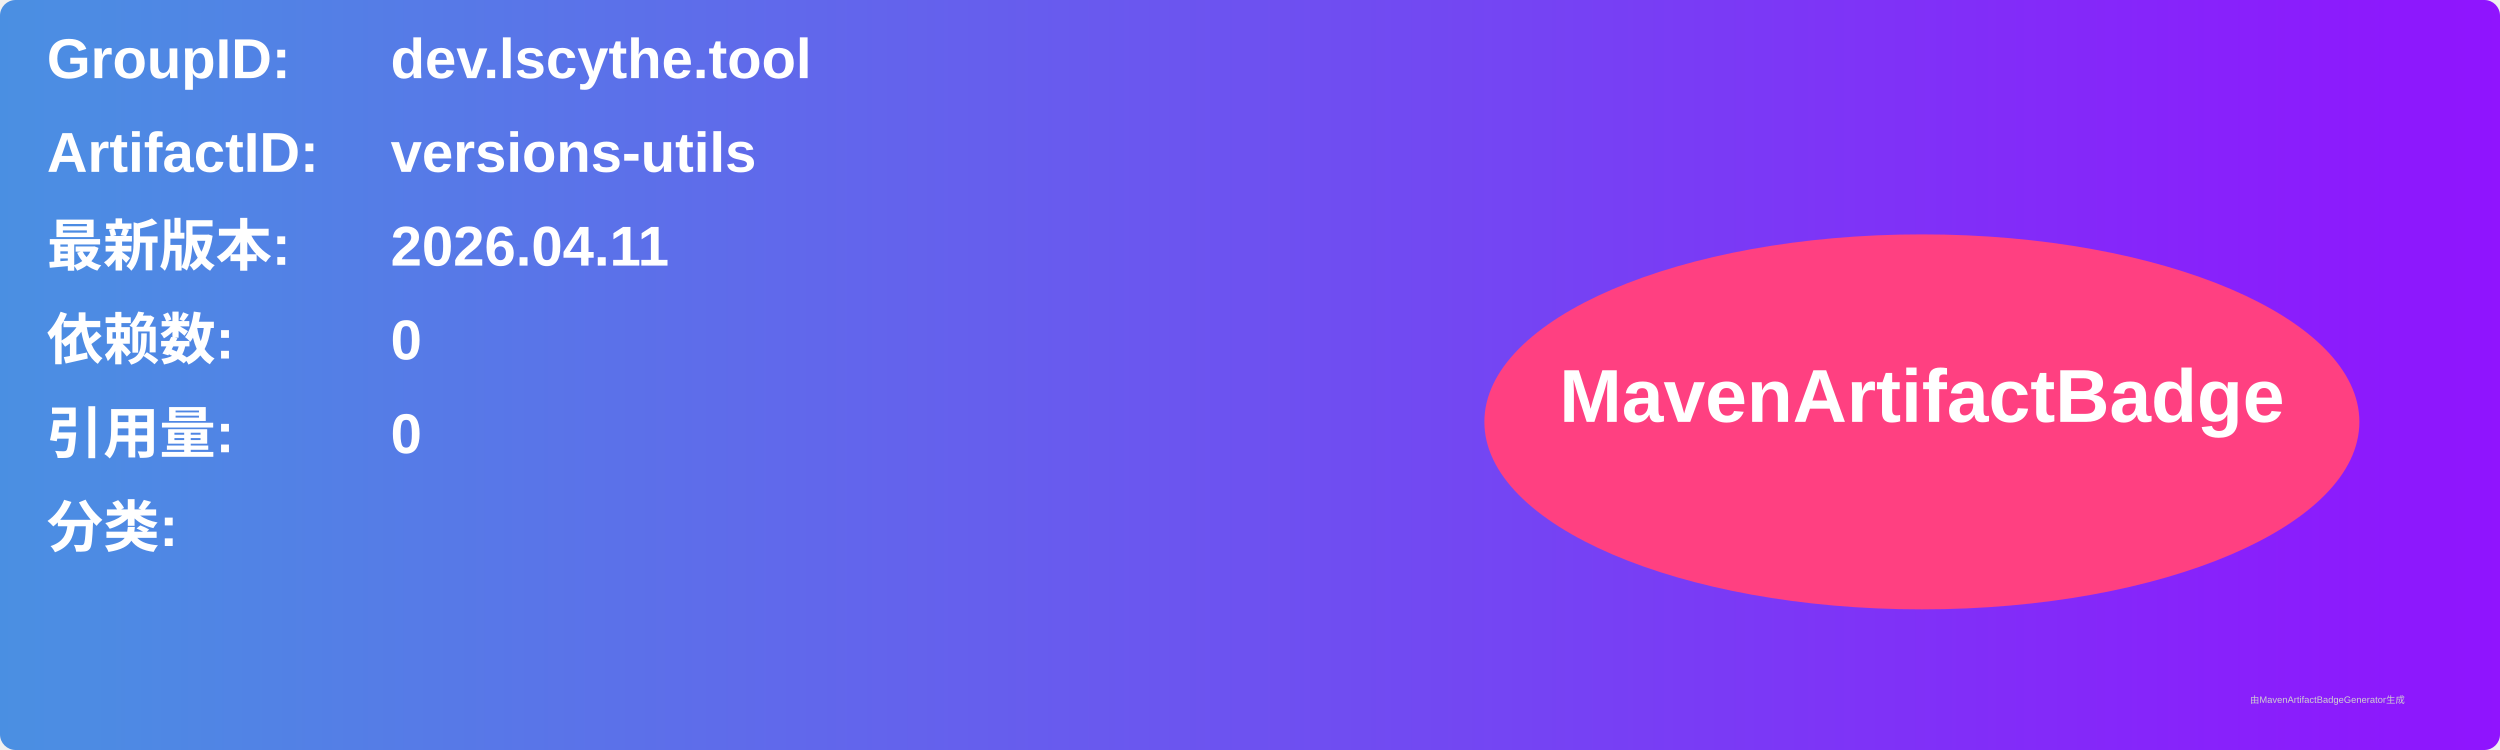
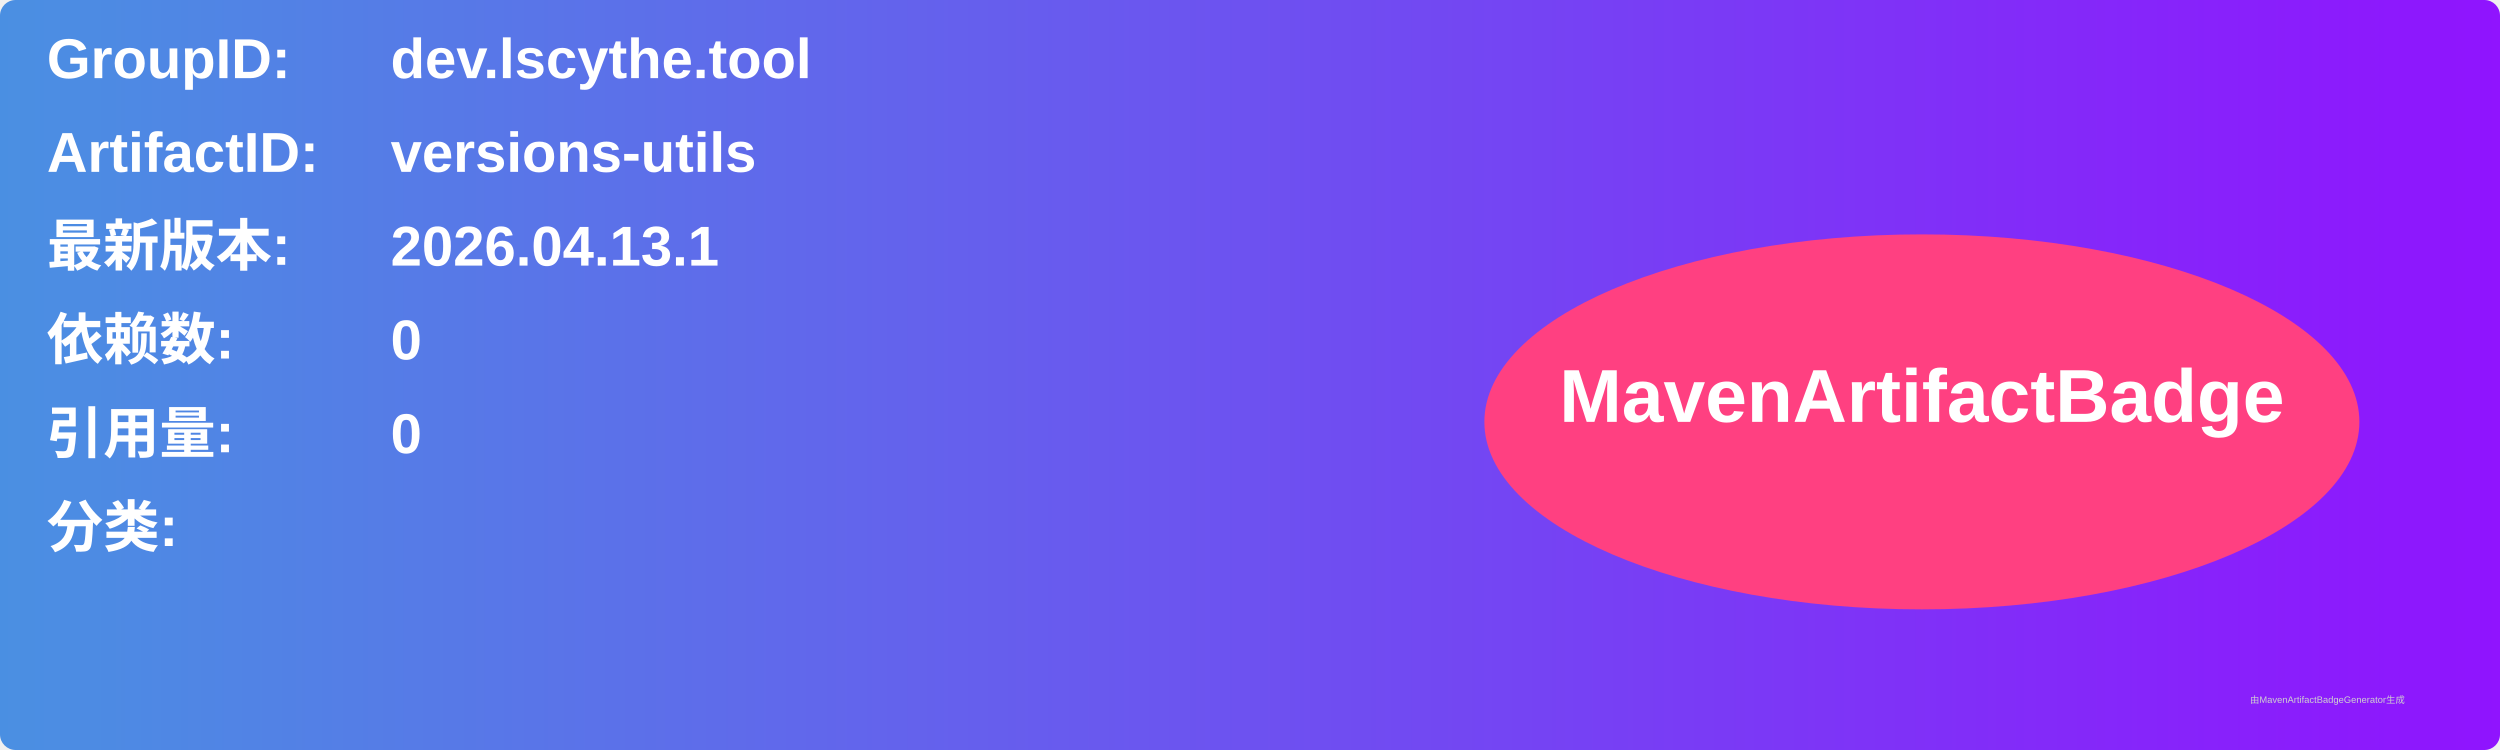
<svg xmlns="http://www.w3.org/2000/svg" width="800" height="240" viewBox="0 0 800 240">
  <linearGradient id="grad" x1="0%" y1="0%" x2="100%" y2="0%">
    <stop offset="0%" stop-color="#4a90e2" />
    <stop offset="100%" stop-color="#9013fe" />
  </linearGradient>
  <rect width="100%" height="100%" rx="5" ry="5" fill="url(#grad)" />
  <g transform="translate(15, 15)">
    <text x="0" y="10" font-family="Arial" font-size="18" fill="white" font-weight="bold" width="260">GroupID:</text>
    <text x="110" y="10" font-family="Arial" font-size="18" fill="white" font-weight="bold" width="460">dev.lscythe.tool</text>
    <text x="0" y="40" font-family="Arial" font-size="18" fill="white" font-weight="bold" width="260">ArtifactID:</text>
    <text x="110" y="40" font-family="Arial" font-size="18" fill="white" font-weight="bold" width="460">versions-utils</text>
    <text x="0" y="70" font-family="Arial" font-size="18" fill="white" font-weight="bold">最新版本:</text>
    <text x="110" y="70" font-family="Arial" font-size="18" fill="white" font-weight="bold">
-       <tspan font-weight="bold">2026.04.11</tspan>
+       <tspan font-weight="bold">2026.04.13.1</tspan>
    </text>
    <text x="0" y="100" font-family="Arial" font-size="18" fill="white" font-weight="bold">依赖数: </text>
    <text x="110" y="100" font-family="Arial" font-size="18" fill="white">
      <tspan font-weight="bold">0</tspan>
    </text>
    <text x="0" y="130" font-family="Arial" font-size="18" fill="white" font-weight="bold">引用量: </text>
    <text x="110" y="130" font-family="Arial" font-size="18" fill="white">
      <tspan font-weight="bold">0</tspan>
    </text>
    <text x="0" y="160" font-family="Arial" font-size="18" fill="white" font-weight="bold">分类:</text>
    <text x="10" y="190" font-family="Arial" font-size="10" fill="white">
      <tspan font-weight="bold" />
    </text>
    <ellipse cx="600" cy="120" rx="140" ry="60" fill="#ff4081" />
    <text x="600" y="120" text-anchor="middle" font-family="Arial" font-size="24" fill="white" font-weight="bold">MavenArtifactBadge</text>
  </g>
  <text x="720" y="225" font-family="Arial" font-size="3" fill="#d0d0d0">由MavenArtifactBadgeGenerator生成</text>
</svg>
